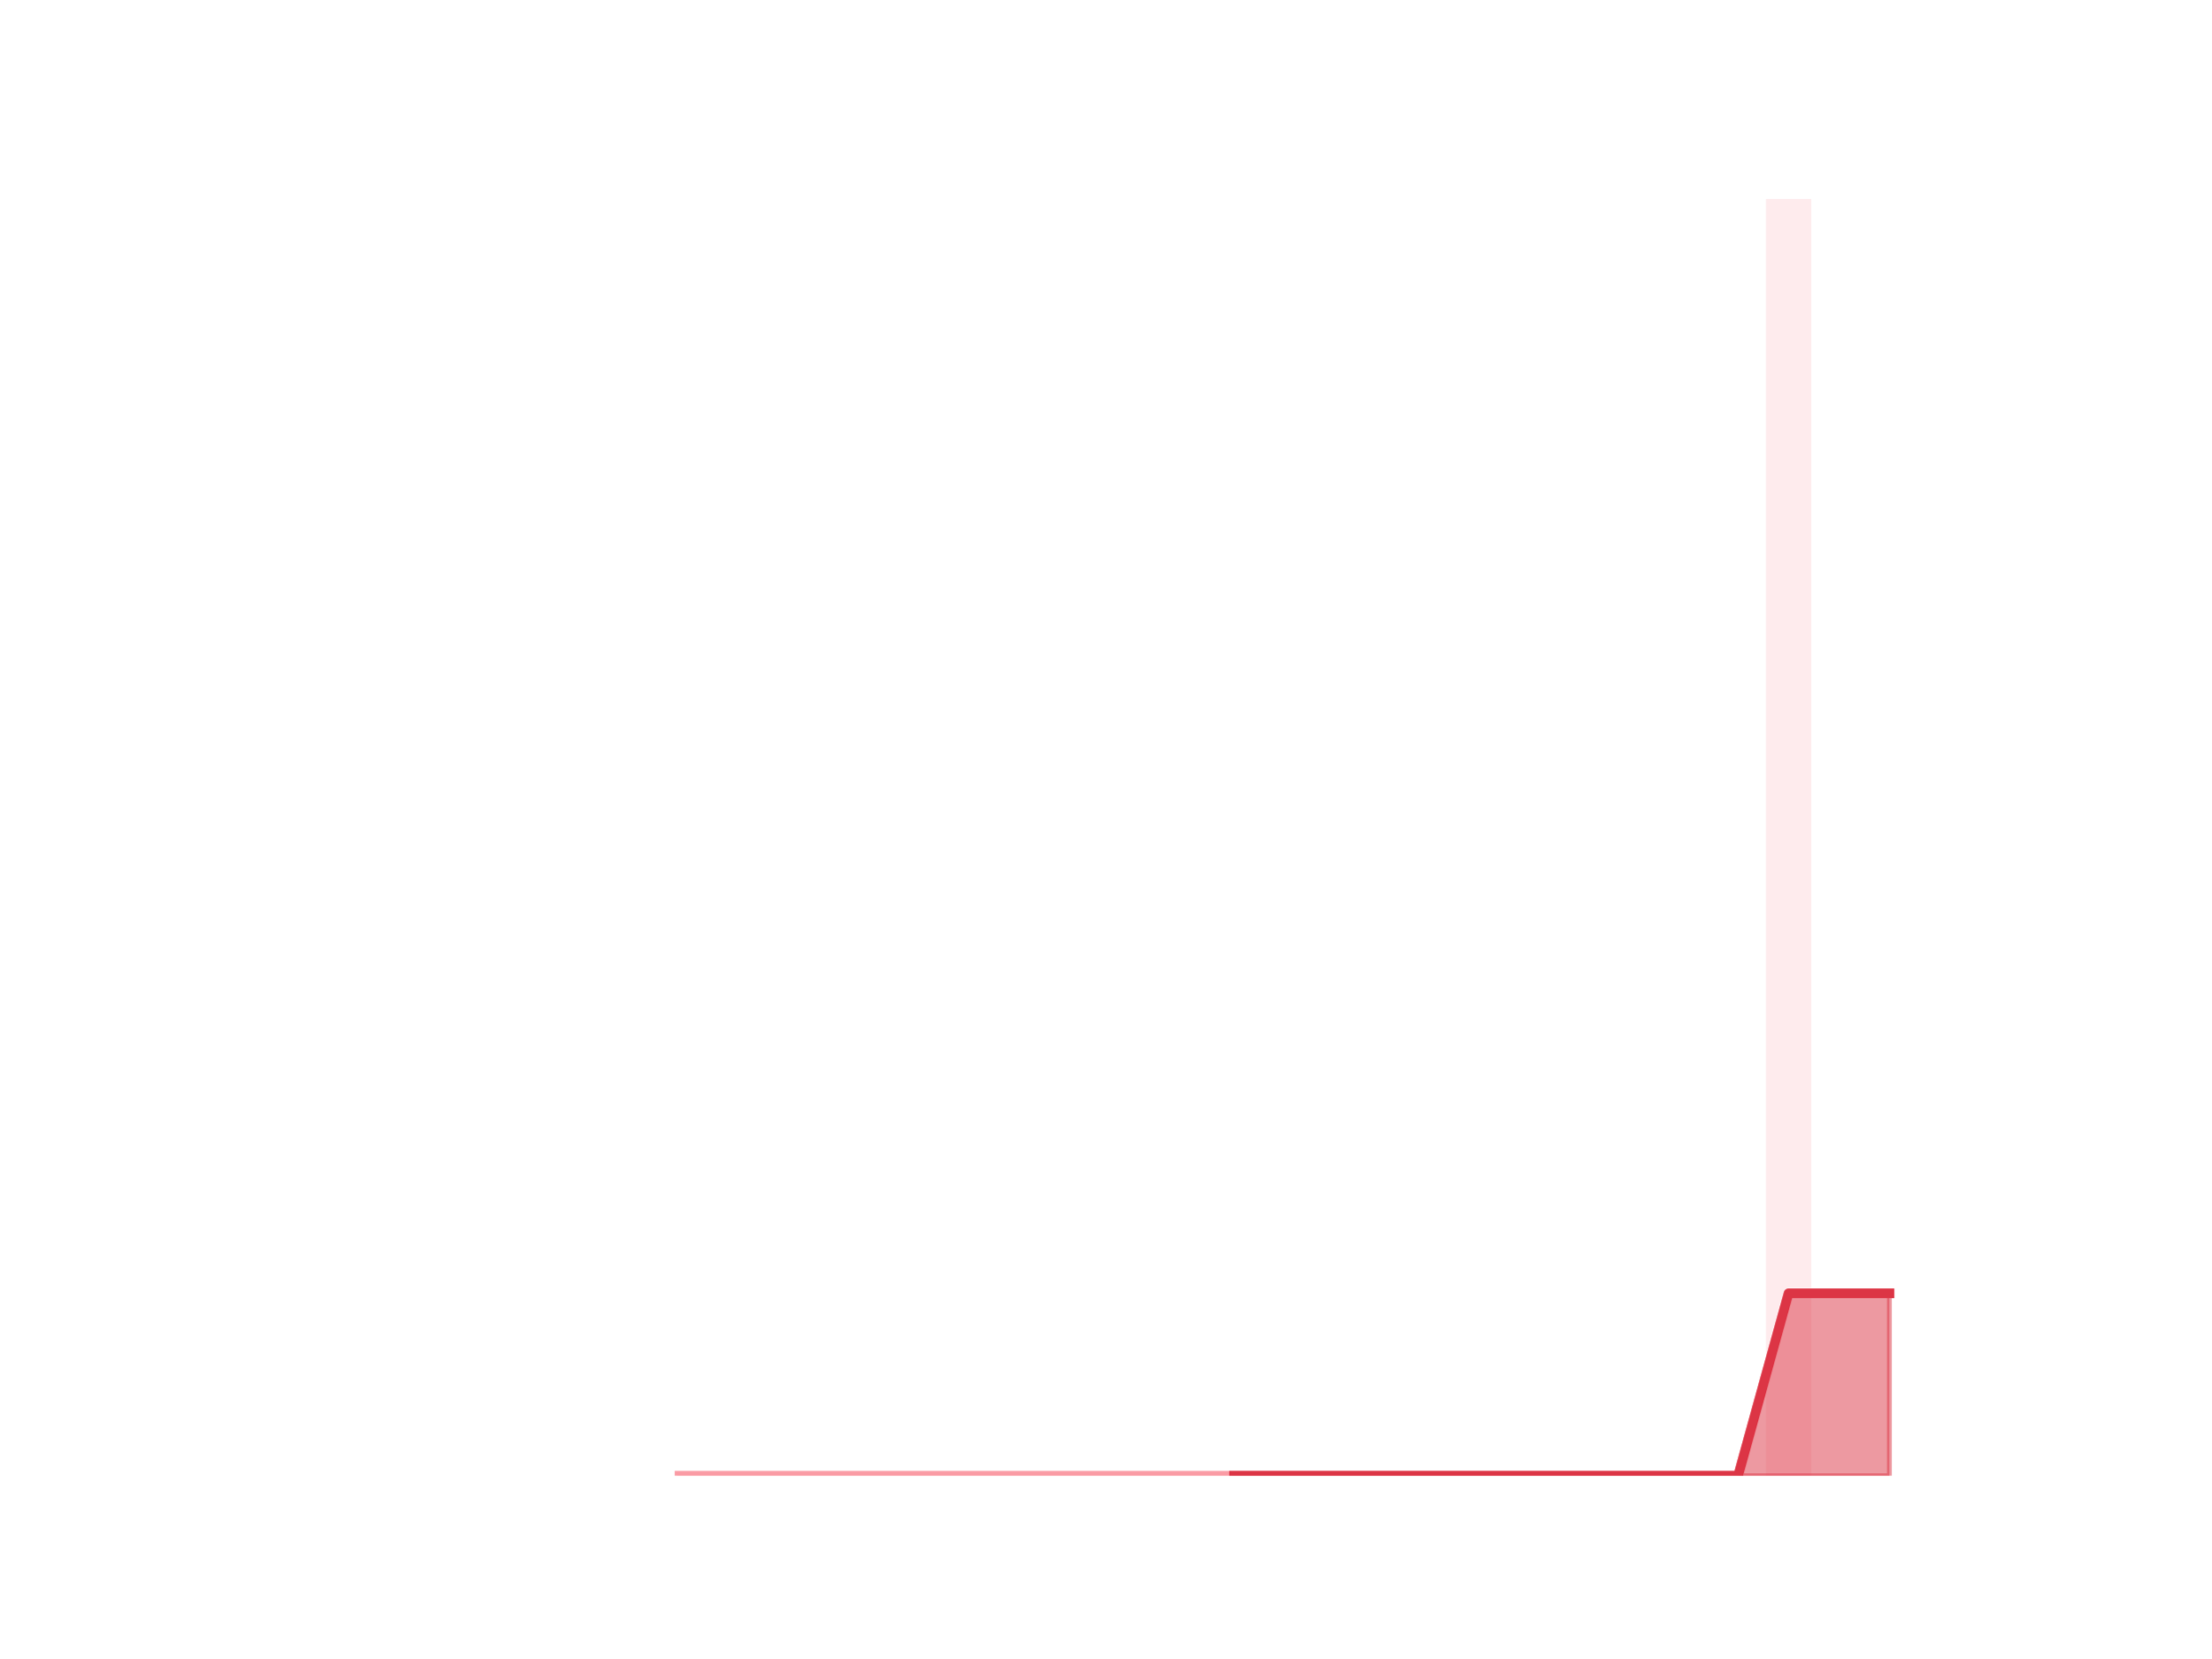
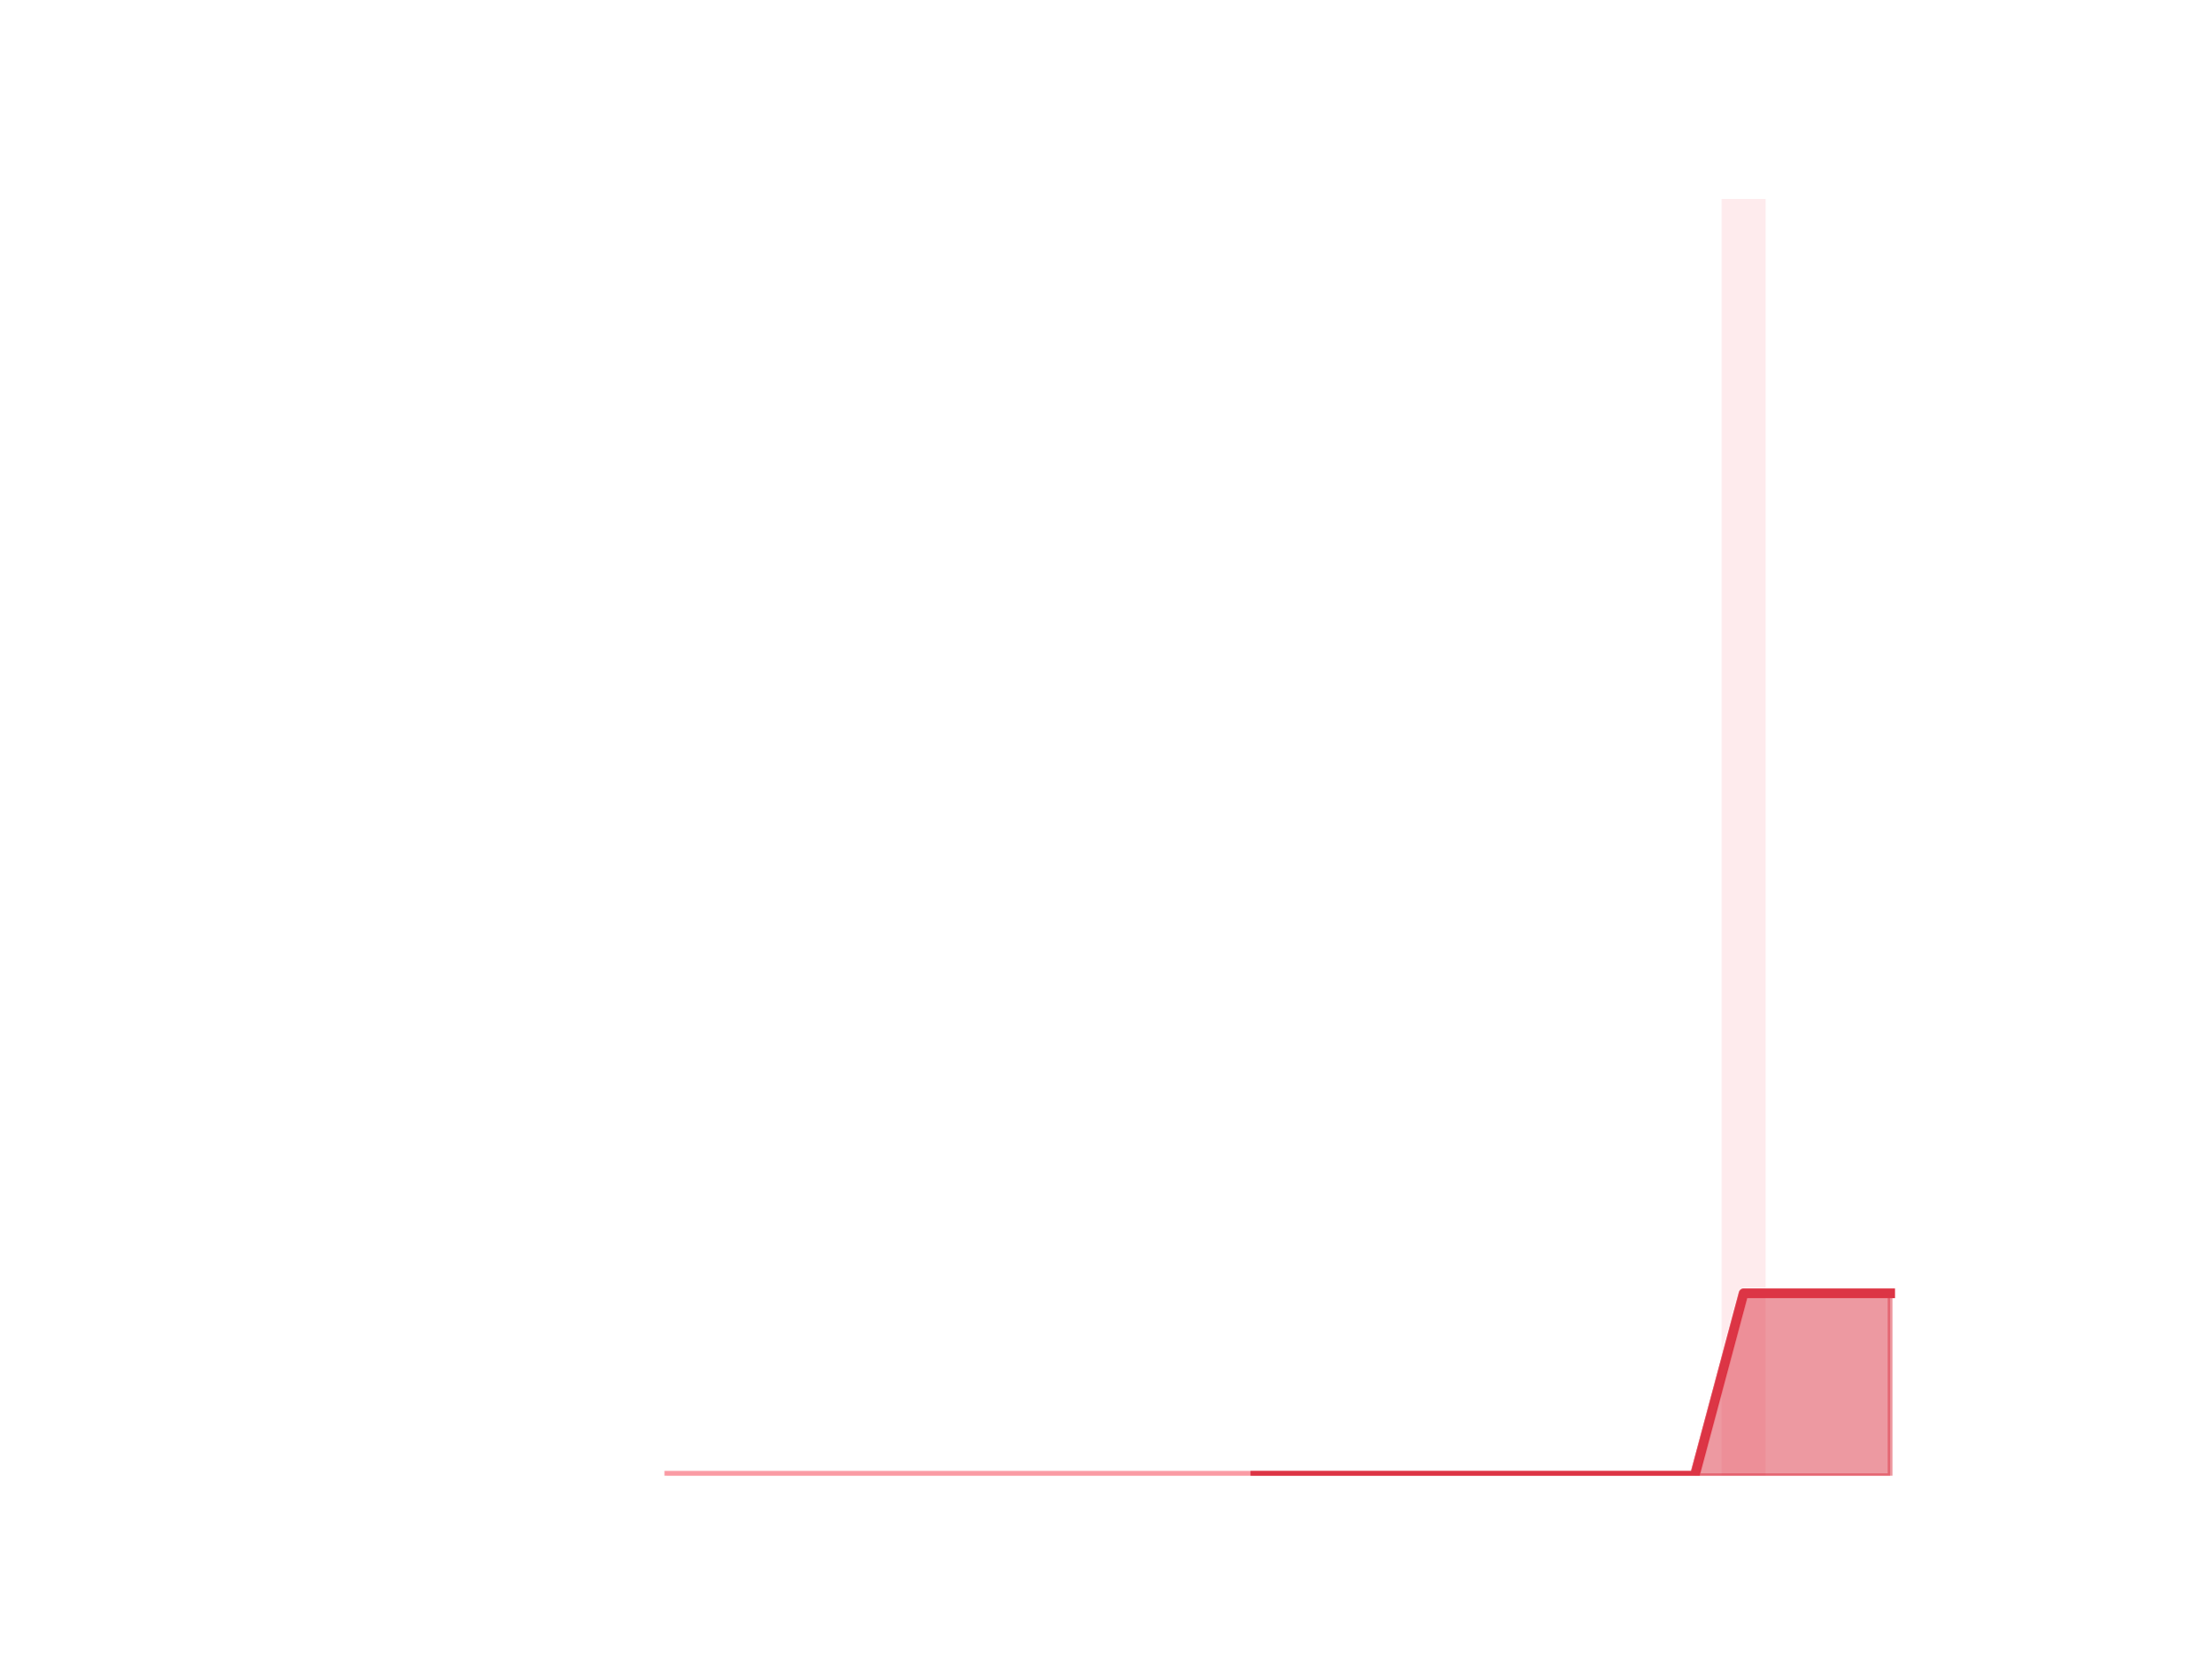
<svg xmlns="http://www.w3.org/2000/svg" xmlns:xlink="http://www.w3.org/1999/xlink" height="345.6pt" version="1.1" viewBox="0 0 460.8 345.6" width="460.8pt">
  <defs>
    <style type="text/css">
*{stroke-linecap:butt;stroke-linejoin:round;}
  </style>
  </defs>
  <g id="figure_1">
    <g id="patch_1">
      <path d="M 0 345.6  L 460.8 345.6  L 460.8 0  L 0 0  z " style="fill:none;" />
    </g>
    <g id="axes_1">
      <g id="patch_2">
-         <path clip-path="url(#pc9319b75bf)" d="M 73.833 307.584  L 83.289 307.584  L 83.289 307.584  L 73.833 307.584  z " style="fill:#fa9ba4;opacity:0.2;" />
+         <path clip-path="url(#p575e88775d)" d="M 73.833 307.584  L 82.992 307.584  L 82.992 307.584  L 73.833 307.584  z " style="fill:#fa9ba4;opacity:0.2;" />
      </g>
      <g id="patch_3">
-         <path clip-path="url(#pc9319b75bf)" d="M 84.339 307.584  L 93.795 307.584  L 93.795 307.584  L 84.339 307.584  z " style="fill:#fa9ba4;opacity:0.2;" />
+         <path clip-path="url(#p575e88775d)" d="M 84.01 307.584  L 93.17 307.584  L 93.17 307.584  L 84.01 307.584  z " style="fill:#fa9ba4;opacity:0.2;" />
      </g>
      <g id="patch_4">
-         <path clip-path="url(#pc9319b75bf)" d="M 94.846 307.584  L 104.302 307.584  L 104.302 307.584  L 94.846 307.584  z " style="fill:#fa9ba4;opacity:0.2;" />
+         <path clip-path="url(#p575e88775d)" d="M 94.187 307.584  L 103.347 307.584  L 103.347 307.584  L 94.187 307.584  z " style="fill:#fa9ba4;opacity:0.2;" />
      </g>
      <g id="patch_5">
-         <path clip-path="url(#pc9319b75bf)" d="M 105.353 307.584  L 114.809 307.584  L 114.809 307.584  L 105.353 307.584  z " style="fill:#fa9ba4;opacity:0.2;" />
+         <path clip-path="url(#p575e88775d)" d="M 104.365 307.584  L 113.524 307.584  L 113.524 307.584  L 104.365 307.584  z " style="fill:#fa9ba4;opacity:0.2;" />
      </g>
      <g id="patch_6">
-         <path clip-path="url(#pc9319b75bf)" d="M 115.859 307.584  L 125.315 307.584  L 125.315 307.584  L 115.859 307.584  z " style="fill:#fa9ba4;opacity:0.2;" />
+         <path clip-path="url(#p575e88775d)" d="M 114.542 307.584  L 123.701 307.584  L 123.701 307.584  L 114.542 307.584  z " style="fill:#fa9ba4;opacity:0.2;" />
      </g>
      <g id="patch_7">
-         <path clip-path="url(#pc9319b75bf)" d="M 126.366 307.584  L 135.822 307.584  L 135.822 307.584  L 126.366 307.584  z " style="fill:#fa9ba4;opacity:0.2;" />
+         <path clip-path="url(#p575e88775d)" d="M 124.719 307.584  L 133.879 307.584  L 133.879 307.584  L 124.719 307.584  z " style="fill:#fa9ba4;opacity:0.2;" />
      </g>
      <g id="patch_8">
-         <path clip-path="url(#pc9319b75bf)" d="M 136.872 307.584  L 146.328 307.584  L 146.328 307.584  L 136.872 307.584  z " style="fill:#fa9ba4;opacity:0.2;" />
+         <path clip-path="url(#p575e88775d)" d="M 134.896 307.584  L 144.056 307.584  L 144.056 307.584  L 134.896 307.584  z " style="fill:#fa9ba4;opacity:0.2;" />
      </g>
      <g id="patch_9">
-         <path clip-path="url(#pc9319b75bf)" d="M 147.379 307.584  L 156.835 307.584  L 156.835 307.584  L 147.379 307.584  z " style="fill:#fa9ba4;opacity:0.2;" />
+         <path clip-path="url(#p575e88775d)" d="M 145.074 307.584  L 154.233 307.584  L 154.233 307.584  L 145.074 307.584  z " style="fill:#fa9ba4;opacity:0.2;" />
      </g>
      <g id="patch_10">
-         <path clip-path="url(#pc9319b75bf)" d="M 157.886 307.584  L 167.342 307.584  L 167.342 307.584  L 157.886 307.584  z " style="fill:#fa9ba4;opacity:0.2;" />
+         <path clip-path="url(#p575e88775d)" d="M 155.251 307.584  L 164.41 307.584  L 164.41 307.584  L 155.251 307.584  z " style="fill:#fa9ba4;opacity:0.2;" />
      </g>
      <g id="patch_11">
-         <path clip-path="url(#pc9319b75bf)" d="M 168.392 307.584  L 177.848 307.584  L 177.848 307.584  L 168.392 307.584  z " style="fill:#fa9ba4;opacity:0.2;" />
+         <path clip-path="url(#p575e88775d)" d="M 165.428 307.584  L 174.588 307.584  L 174.588 307.584  L 165.428 307.584  z " style="fill:#fa9ba4;opacity:0.2;" />
      </g>
      <g id="patch_12">
-         <path clip-path="url(#pc9319b75bf)" d="M 178.899 307.584  L 188.355 307.584  L 188.355 307.584  L 178.899 307.584  z " style="fill:#fa9ba4;opacity:0.2;" />
+         <path clip-path="url(#p575e88775d)" d="M 175.605 307.584  L 184.765 307.584  L 184.765 307.584  L 175.605 307.584  z " style="fill:#fa9ba4;opacity:0.2;" />
      </g>
      <g id="patch_13">
-         <path clip-path="url(#pc9319b75bf)" d="M 189.406 307.584  L 198.862 307.584  L 198.862 307.584  L 189.406 307.584  z " style="fill:#fa9ba4;opacity:0.2;" />
+         <path clip-path="url(#p575e88775d)" d="M 185.783 307.584  L 194.942 307.584  L 194.942 307.584  L 185.783 307.584  z " style="fill:#fa9ba4;opacity:0.2;" />
      </g>
      <g id="patch_14">
-         <path clip-path="url(#pc9319b75bf)" d="M 199.912 307.584  L 209.368 307.584  L 209.368 307.584  L 199.912 307.584  z " style="fill:#fa9ba4;opacity:0.2;" />
+         <path clip-path="url(#p575e88775d)" d="M 195.96 307.584  L 205.119 307.584  L 205.119 307.584  L 195.96 307.584  z " style="fill:#fa9ba4;opacity:0.2;" />
      </g>
      <g id="patch_15">
-         <path clip-path="url(#pc9319b75bf)" d="M 210.419 307.584  L 219.875 307.584  L 219.875 307.584  L 210.419 307.584  z " style="fill:#fa9ba4;opacity:0.2;" />
+         <path clip-path="url(#p575e88775d)" d="M 206.137 307.584  L 215.297 307.584  L 215.297 307.584  L 206.137 307.584  z " style="fill:#fa9ba4;opacity:0.2;" />
      </g>
      <g id="patch_16">
-         <path clip-path="url(#pc9319b75bf)" d="M 220.925 307.584  L 230.381 307.584  L 230.381 307.584  L 220.925 307.584  z " style="fill:#fa9ba4;opacity:0.2;" />
+         <path clip-path="url(#p575e88775d)" d="M 216.314 307.584  L 225.474 307.584  L 225.474 307.584  L 216.314 307.584  z " style="fill:#fa9ba4;opacity:0.2;" />
      </g>
      <g id="patch_17">
-         <path clip-path="url(#pc9319b75bf)" d="M 231.432 307.584  L 240.888 307.584  L 240.888 307.584  L 231.432 307.584  z " style="fill:#fa9ba4;opacity:0.2;" />
+         <path clip-path="url(#p575e88775d)" d="M 226.492 307.584  L 235.651 307.584  L 235.651 307.584  L 226.492 307.584  z " style="fill:#fa9ba4;opacity:0.2;" />
      </g>
      <g id="patch_18">
-         <path clip-path="url(#pc9319b75bf)" d="M 241.939 307.584  L 251.395 307.584  L 251.395 307.584  L 241.939 307.584  z " style="fill:#fa9ba4;opacity:0.2;" />
+         <path clip-path="url(#p575e88775d)" d="M 236.669 307.584  L 245.828 307.584  L 245.828 307.584  L 236.669 307.584  z " style="fill:#fa9ba4;opacity:0.2;" />
      </g>
      <g id="patch_19">
-         <path clip-path="url(#pc9319b75bf)" d="M 252.445 307.584  L 261.901 307.584  L 261.901 307.584  L 252.445 307.584  z " style="fill:#fa9ba4;opacity:0.2;" />
+         <path clip-path="url(#p575e88775d)" d="M 246.846 307.584  L 256.006 307.584  L 256.006 307.584  L 246.846 307.584  z " style="fill:#fa9ba4;opacity:0.2;" />
      </g>
      <g id="patch_20">
-         <path clip-path="url(#pc9319b75bf)" d="M 262.952 307.584  L 272.408 307.584  L 272.408 307.584  L 262.952 307.584  z " style="fill:#fa9ba4;opacity:0.2;" />
+         <path clip-path="url(#p575e88775d)" d="M 257.023 307.584  L 266.183 307.584  L 266.183 307.584  L 257.023 307.584  z " style="fill:#fa9ba4;opacity:0.2;" />
      </g>
      <g id="patch_21">
-         <path clip-path="url(#pc9319b75bf)" d="M 273.459 307.584  L 282.914 307.584  L 282.914 307.584  L 273.459 307.584  z " style="fill:#fa9ba4;opacity:0.2;" />
+         <path clip-path="url(#p575e88775d)" d="M 267.201 307.584  L 276.36 307.584  L 276.36 307.584  L 267.201 307.584  z " style="fill:#fa9ba4;opacity:0.2;" />
      </g>
      <g id="patch_22">
-         <path clip-path="url(#pc9319b75bf)" d="M 283.965 307.584  L 293.421 307.584  L 293.421 307.584  L 283.965 307.584  z " style="fill:#fa9ba4;opacity:0.2;" />
+         <path clip-path="url(#p575e88775d)" d="M 277.378 307.584  L 286.537 307.584  L 286.537 307.584  L 277.378 307.584  z " style="fill:#fa9ba4;opacity:0.2;" />
      </g>
      <g id="patch_23">
-         <path clip-path="url(#pc9319b75bf)" d="M 294.472 307.584  L 303.928 307.584  L 303.928 307.584  L 294.472 307.584  z " style="fill:#fa9ba4;opacity:0.2;" />
+         <path clip-path="url(#p575e88775d)" d="M 287.555 307.584  L 296.715 307.584  L 296.715 307.584  L 287.555 307.584  z " style="fill:#fa9ba4;opacity:0.2;" />
      </g>
      <g id="patch_24">
-         <path clip-path="url(#pc9319b75bf)" d="M 304.978 307.584  L 314.434 307.584  L 314.434 307.584  L 304.978 307.584  z " style="fill:#fa9ba4;opacity:0.2;" />
+         <path clip-path="url(#p575e88775d)" d="M 297.732 307.584  L 306.892 307.584  L 306.892 307.584  L 297.732 307.584  z " style="fill:#fa9ba4;opacity:0.2;" />
      </g>
      <g id="patch_25">
-         <path clip-path="url(#pc9319b75bf)" d="M 315.485 307.584  L 324.941 307.584  L 324.941 307.584  L 315.485 307.584  z " style="fill:#fa9ba4;opacity:0.2;" />
+         <path clip-path="url(#p575e88775d)" d="M 307.91 307.584  L 317.069 307.584  L 317.069 307.584  L 307.91 307.584  z " style="fill:#fa9ba4;opacity:0.2;" />
      </g>
      <g id="patch_26">
-         <path clip-path="url(#pc9319b75bf)" d="M 325.992 307.584  L 335.448 307.584  L 335.448 307.584  L 325.992 307.584  z " style="fill:#fa9ba4;opacity:0.2;" />
+         <path clip-path="url(#p575e88775d)" d="M 318.087 307.584  L 327.246 307.584  L 327.246 307.584  L 318.087 307.584  z " style="fill:#fa9ba4;opacity:0.2;" />
      </g>
      <g id="patch_27">
-         <path clip-path="url(#pc9319b75bf)" d="M 336.498 307.584  L 345.954 307.584  L 345.954 307.584  L 336.498 307.584  z " style="fill:#fa9ba4;opacity:0.2;" />
+         <path clip-path="url(#p575e88775d)" d="M 328.264 307.584  L 337.424 307.584  L 337.424 307.584  L 328.264 307.584  z " style="fill:#fa9ba4;opacity:0.2;" />
      </g>
      <g id="patch_28">
-         <path clip-path="url(#pc9319b75bf)" d="M 347.005 307.584  L 356.461 307.584  L 356.461 307.584  L 347.005 307.584  z " style="fill:#fa9ba4;opacity:0.2;" />
+         <path clip-path="url(#p575e88775d)" d="M 338.441 307.584  L 347.601 307.584  L 347.601 307.584  L 338.441 307.584  z " style="fill:#fa9ba4;opacity:0.2;" />
      </g>
      <g id="patch_29">
-         <path clip-path="url(#pc9319b75bf)" d="M 357.511 307.584  L 366.967 307.584  L 366.967 307.584  L 357.511 307.584  z " style="fill:#fa9ba4;opacity:0.2;" />
+         <path clip-path="url(#p575e88775d)" d="M 348.619 307.584  L 357.778 307.584  L 357.778 307.584  L 348.619 307.584  z " style="fill:#fa9ba4;opacity:0.2;" />
      </g>
      <g id="patch_30">
-         <path clip-path="url(#pc9319b75bf)" d="M 368.018 307.584  L 377.474 307.584  L 377.474 41.472  L 368.018 41.472  z " style="fill:#fa9ba4;opacity:0.2;" />
+         <path clip-path="url(#p575e88775d)" d="M 358.796 307.584  L 367.955 307.584  L 367.955 41.472  L 358.796 41.472  z " style="fill:#fa9ba4;opacity:0.2;" />
      </g>
      <g id="patch_31">
-         <path clip-path="url(#pc9319b75bf)" d="M 378.525 307.584  L 387.981 307.584  L 387.981 307.584  L 378.525 307.584  z " style="fill:#fa9ba4;opacity:0.2;" />
+         <path clip-path="url(#p575e88775d)" d="M 368.973 307.584  L 378.133 307.584  L 378.133 307.584  L 368.973 307.584  z " style="fill:#fa9ba4;opacity:0.2;" />
      </g>
      <g id="patch_32">
-         <path clip-path="url(#pc9319b75bf)" d="M 389.031 307.584  L 398.487 307.584  L 398.487 307.584  L 389.031 307.584  z " style="fill:#fa9ba4;opacity:0.2;" />
+         <path clip-path="url(#p575e88775d)" d="M 379.15 307.584  L 388.31 307.584  L 388.31 307.584  L 379.15 307.584  z " style="fill:#fa9ba4;opacity:0.2;" />
+       </g>
+       <g id="patch_33">
+         <path clip-path="url(#p575e88775d)" d="M 389.328 307.584  L 398.487 307.584  L 398.487 307.584  L 389.328 307.584  z " style="fill:#fa9ba4;opacity:0.2;" />
      </g>
      <g id="matplotlib.axis_1" />
      <g id="matplotlib.axis_2" />
      <g id="PolyCollection_1">
        <defs>
-           <path d="M 257.173 -38.016  L 257.173 -38.016  L 267.68 -38.016  L 278.186 -38.016  L 288.693 -38.016  L 299.2 -38.016  L 309.706 -38.016  L 320.213 -38.016  L 330.72 -38.016  L 341.226 -38.016  L 351.733 -38.016  L 362.239 -38.016  L 372.746 -38.016  L 383.253 -38.016  L 393.759 -38.016  L 393.759 -76.032  L 393.759 -76.032  L 383.253 -76.032  L 372.746 -76.032  L 362.239 -38.016  L 351.733 -38.016  L 341.226 -38.016  L 330.72 -38.016  L 320.213 -38.016  L 309.706 -38.016  L 299.2 -38.016  L 288.693 -38.016  L 278.186 -38.016  L 267.68 -38.016  L 257.173 -38.016  z " id="m89af9d109c" style="stroke:#dc3545;stroke-opacity:0.5;" />
+           <path d="M 261.603 -38.016  L 261.603 -38.016  L 271.78 -38.016  L 281.958 -38.016  L 292.135 -38.016  L 302.312 -38.016  L 312.489 -38.016  L 322.667 -38.016  L 332.844 -38.016  L 343.021 -38.016  L 353.198 -38.016  L 363.376 -38.016  L 373.553 -38.016  L 383.73 -38.016  L 393.908 -38.016  L 393.908 -76.032  L 393.908 -76.032  L 383.73 -76.032  L 373.553 -76.032  L 363.376 -76.032  L 353.198 -38.016  L 343.021 -38.016  L 332.844 -38.016  L 322.667 -38.016  L 312.489 -38.016  L 302.312 -38.016  L 292.135 -38.016  L 281.958 -38.016  L 271.78 -38.016  L 261.603 -38.016  z " id="m2b3e3abe0a" style="stroke:#dc3545;stroke-opacity:0.5;" />
        </defs>
-         <g clip-path="url(#pc9319b75bf)">
-           <use style="fill:#dc3545;fill-opacity:0.5;stroke:#dc3545;stroke-opacity:0.5;" x="0" xlink:href="#m89af9d109c" y="345.6" />
+         <g clip-path="url(#p575e88775d)">
+           <use style="fill:#dc3545;fill-opacity:0.5;stroke:#dc3545;stroke-opacity:0.5;" x="0" xlink:href="#m2b3e3abe0a" y="345.6" />
        </g>
      </g>
      <g id="PolyCollection_2">
        <defs>
-           <path d="M 141.6 -38.016  L 141.6 -38.016  L 152.107 -38.016  L 162.614 -38.016  L 173.12 -38.016  L 183.627 -38.016  L 194.134 -38.016  L 204.64 -38.016  L 215.147 -38.016  L 225.653 -38.016  L 236.16 -38.016  L 246.667 -38.016  L 257.173 -38.016  L 257.173 -38.016  L 257.173 -38.016  L 246.667 -38.016  L 236.16 -38.016  L 225.653 -38.016  L 215.147 -38.016  L 204.64 -38.016  L 194.134 -38.016  L 183.627 -38.016  L 173.12 -38.016  L 162.614 -38.016  L 152.107 -38.016  L 141.6 -38.016  z " id="m4b866d6ae2" style="stroke:#fa9ba4;stroke-opacity:0.3;" />
+           <path d="M 139.476 -38.016  L 139.476 -38.016  L 149.653 -38.016  L 159.831 -38.016  L 170.008 -38.016  L 180.185 -38.016  L 190.362 -38.016  L 200.54 -38.016  L 210.717 -38.016  L 220.894 -38.016  L 231.071 -38.016  L 241.249 -38.016  L 251.426 -38.016  L 261.603 -38.016  L 261.603 -38.016  L 261.603 -38.016  L 251.426 -38.016  L 241.249 -38.016  L 231.071 -38.016  L 220.894 -38.016  L 210.717 -38.016  L 200.54 -38.016  L 190.362 -38.016  L 180.185 -38.016  L 170.008 -38.016  L 159.831 -38.016  L 149.653 -38.016  L 139.476 -38.016  z " id="mfb870750c6" style="stroke:#fa9ba4;stroke-opacity:0.3;" />
        </defs>
-         <g clip-path="url(#pc9319b75bf)">
-           <use style="fill:#fa9ba4;fill-opacity:0.3;stroke:#fa9ba4;stroke-opacity:0.3;" x="0" xlink:href="#m4b866d6ae2" y="345.6" />
+         <g clip-path="url(#p575e88775d)">
+           <use style="fill:#fa9ba4;fill-opacity:0.3;stroke:#fa9ba4;stroke-opacity:0.3;" x="0" xlink:href="#mfb870750c6" y="345.6" />
        </g>
      </g>
      <g id="line2d_1">
-         <path clip-path="url(#pc9319b75bf)" d="M 141.6 307.584  L 152.107 307.584  L 162.614 307.584  L 173.12 307.584  L 183.627 307.584  L 194.134 307.584  L 204.64 307.584  L 215.147 307.584  L 225.653 307.584  L 236.16 307.584  L 246.667 307.584  L 257.173 307.584  L 267.68 307.584  L 278.186 307.584  L 288.693 307.584  L 299.2 307.584  L 309.706 307.584  L 320.213 307.584  L 330.72 307.584  L 341.226 307.584  L 351.733 307.584  L 362.239 307.584  L 372.746 269.568  L 383.253 269.568  L 393.759 269.568  " style="fill:none;stroke:#fa9ba4;stroke-linecap:square;stroke-width:2;" />
+         <path clip-path="url(#p575e88775d)" d="M 139.476 307.584  L 149.653 307.584  L 159.831 307.584  L 170.008 307.584  L 180.185 307.584  L 190.362 307.584  L 200.54 307.584  L 210.717 307.584  L 220.894 307.584  L 231.071 307.584  L 241.249 307.584  L 251.426 307.584  L 261.603 307.584  L 271.78 307.584  L 281.958 307.584  L 292.135 307.584  L 302.312 307.584  L 312.489 307.584  L 322.667 307.584  L 332.844 307.584  L 343.021 307.584  L 353.198 307.584  L 363.376 269.568  L 373.553 269.568  L 383.73 269.568  L 393.908 269.568  " style="fill:none;stroke:#fa9ba4;stroke-linecap:square;stroke-width:2;" />
      </g>
      <g id="line2d_2">
-         <path clip-path="url(#pc9319b75bf)" d="M 257.173 307.584  L 267.68 307.584  L 278.186 307.584  L 288.693 307.584  L 299.2 307.584  L 309.706 307.584  L 320.213 307.584  L 330.72 307.584  L 341.226 307.584  L 351.733 307.584  L 362.239 307.584  L 372.746 269.568  L 383.253 269.568  L 393.759 269.568  " style="fill:none;stroke:#dc3545;stroke-linecap:square;stroke-width:2;" />
+         <path clip-path="url(#p575e88775d)" d="M 261.603 307.584  L 271.78 307.584  L 281.958 307.584  L 292.135 307.584  L 302.312 307.584  L 312.489 307.584  L 322.667 307.584  L 332.844 307.584  L 343.021 307.584  L 353.198 307.584  L 363.376 269.568  L 373.553 269.568  L 383.73 269.568  L 393.908 269.568  " style="fill:none;stroke:#dc3545;stroke-linecap:square;stroke-width:2;" />
      </g>
    </g>
  </g>
  <defs>
-     <clipPath id="pc9319b75bf">
+     <clipPath id="p575e88775d">
      <rect height="266.112" width="357.12" x="57.6" y="41.472" />
    </clipPath>
  </defs>
</svg>
